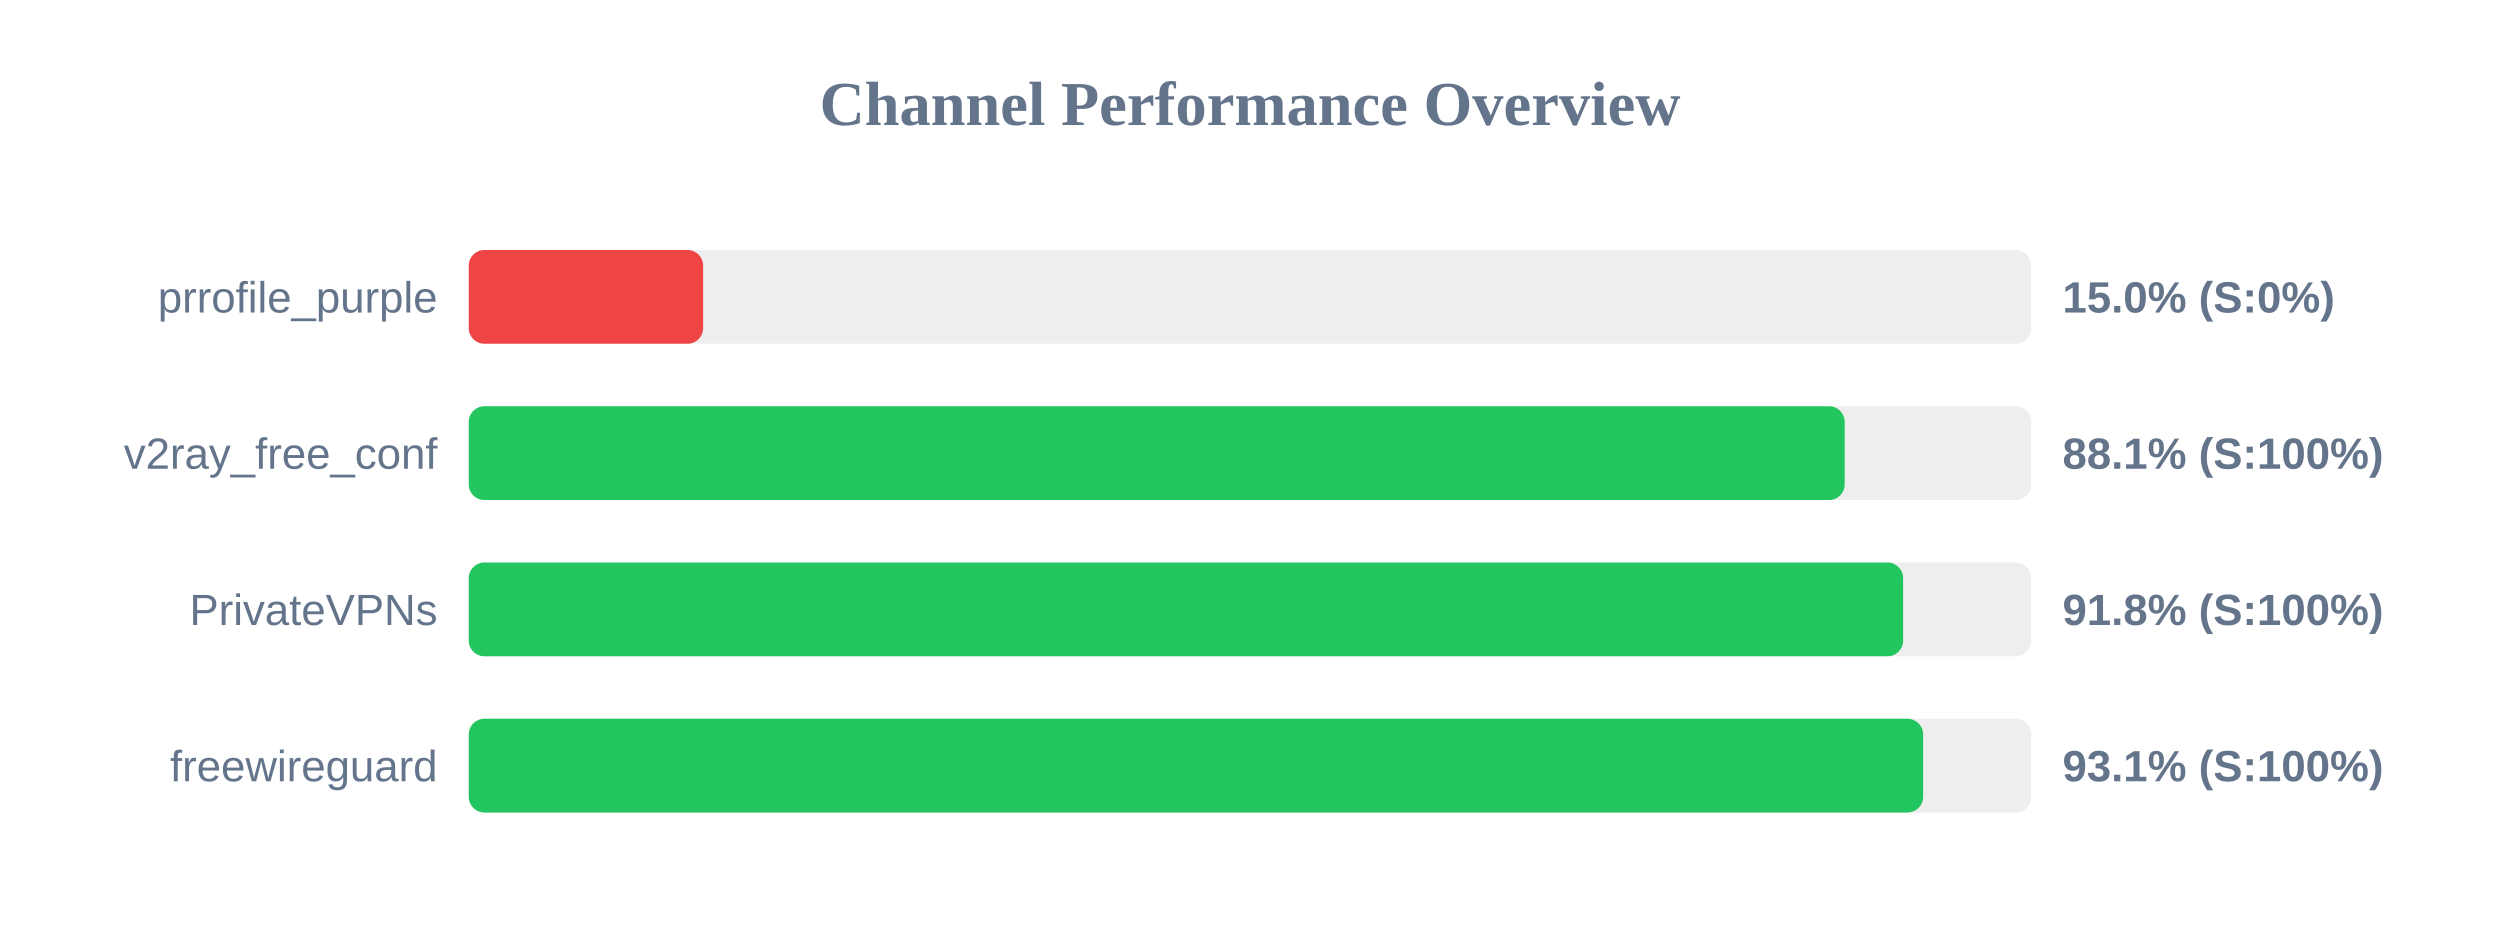
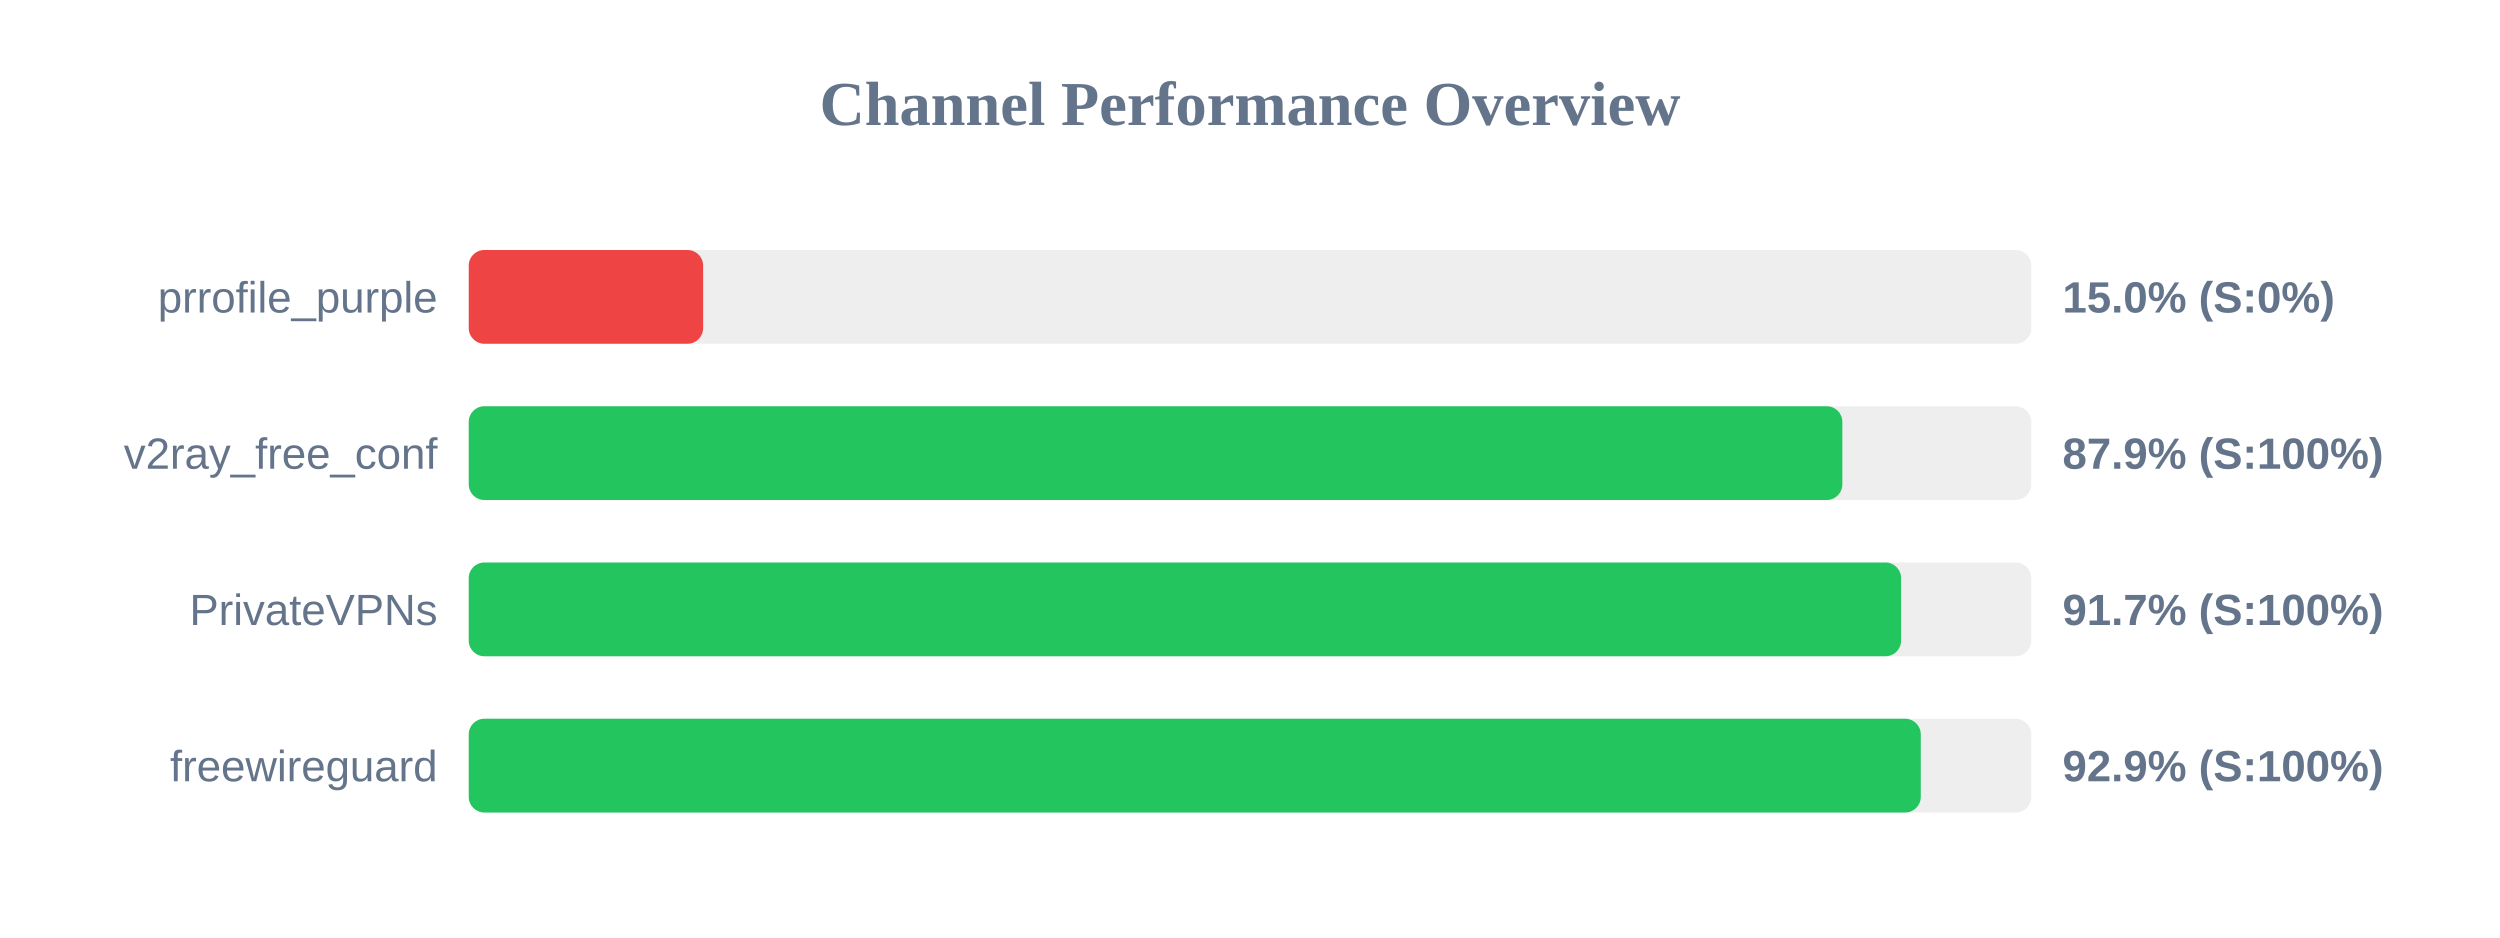
<svg xmlns="http://www.w3.org/2000/svg" width="800" height="300" version="1.1">
  <style>
        .row { font: 14px Arial; fill: #64748b; }
        .score { font: bold 14px Arial; fill: #64748b; }
    </style>
  <text x="400" y="40" text-anchor="middle" font-size="20px" font-weight="bold" fill="#64748b">Channel Performance Overview</text>
  <rect x="150" y="80" width="500" height="30" fill="#eee" rx="5" />
  <rect x="150" y="80" width="75.0" height="30" fill="#ef4444" rx="5" />
  <text x="140" y="100" text-anchor="end" class="row">prrofile_purple</text>
  <text x="660" y="100" text-anchor="start" class="score">15.0% (S:0%)</text>
  <rect x="150" y="130" width="500" height="30" fill="#eee" rx="5" />
-   <rect x="150" y="130" width="440.3" height="30" fill="#22c55e" rx="5" />
+   <rect x="150" y="130" width="439.55" height="30" fill="#22c55e" rx="5" />
  <text x="140" y="150" text-anchor="end" class="row">v2ray_free_conf</text>
-   <text x="660" y="150" text-anchor="start" class="score">88.1% (S:100%)</text>
+   <text x="660" y="150" text-anchor="start" class="score">87.9% (S:100%)</text>
  <rect x="150" y="180" width="500" height="30" fill="#eee" rx="5" />
-   <rect x="150" y="180" width="459.0" height="30" fill="#22c55e" rx="5" />
+   <rect x="150" y="180" width="458.35" height="30" fill="#22c55e" rx="5" />
  <text x="140" y="200" text-anchor="end" class="row">PrivateVPNs</text>
-   <text x="660" y="200" text-anchor="start" class="score">91.8% (S:100%)</text>
+   <text x="660" y="200" text-anchor="start" class="score">91.7% (S:100%)</text>
  <rect x="150" y="230" width="500" height="30" fill="#eee" rx="5" />
-   <rect x="150" y="230" width="465.4" height="30" fill="#22c55e" rx="5" />
+   <rect x="150" y="230" width="464.65" height="30" fill="#22c55e" rx="5" />
  <text x="140" y="250" text-anchor="end" class="row">freewireguard</text>
-   <text x="660" y="250" text-anchor="start" class="score">93.1% (S:100%)</text>
+   <text x="660" y="250" text-anchor="start" class="score">92.9% (S:100%)</text>
</svg>
